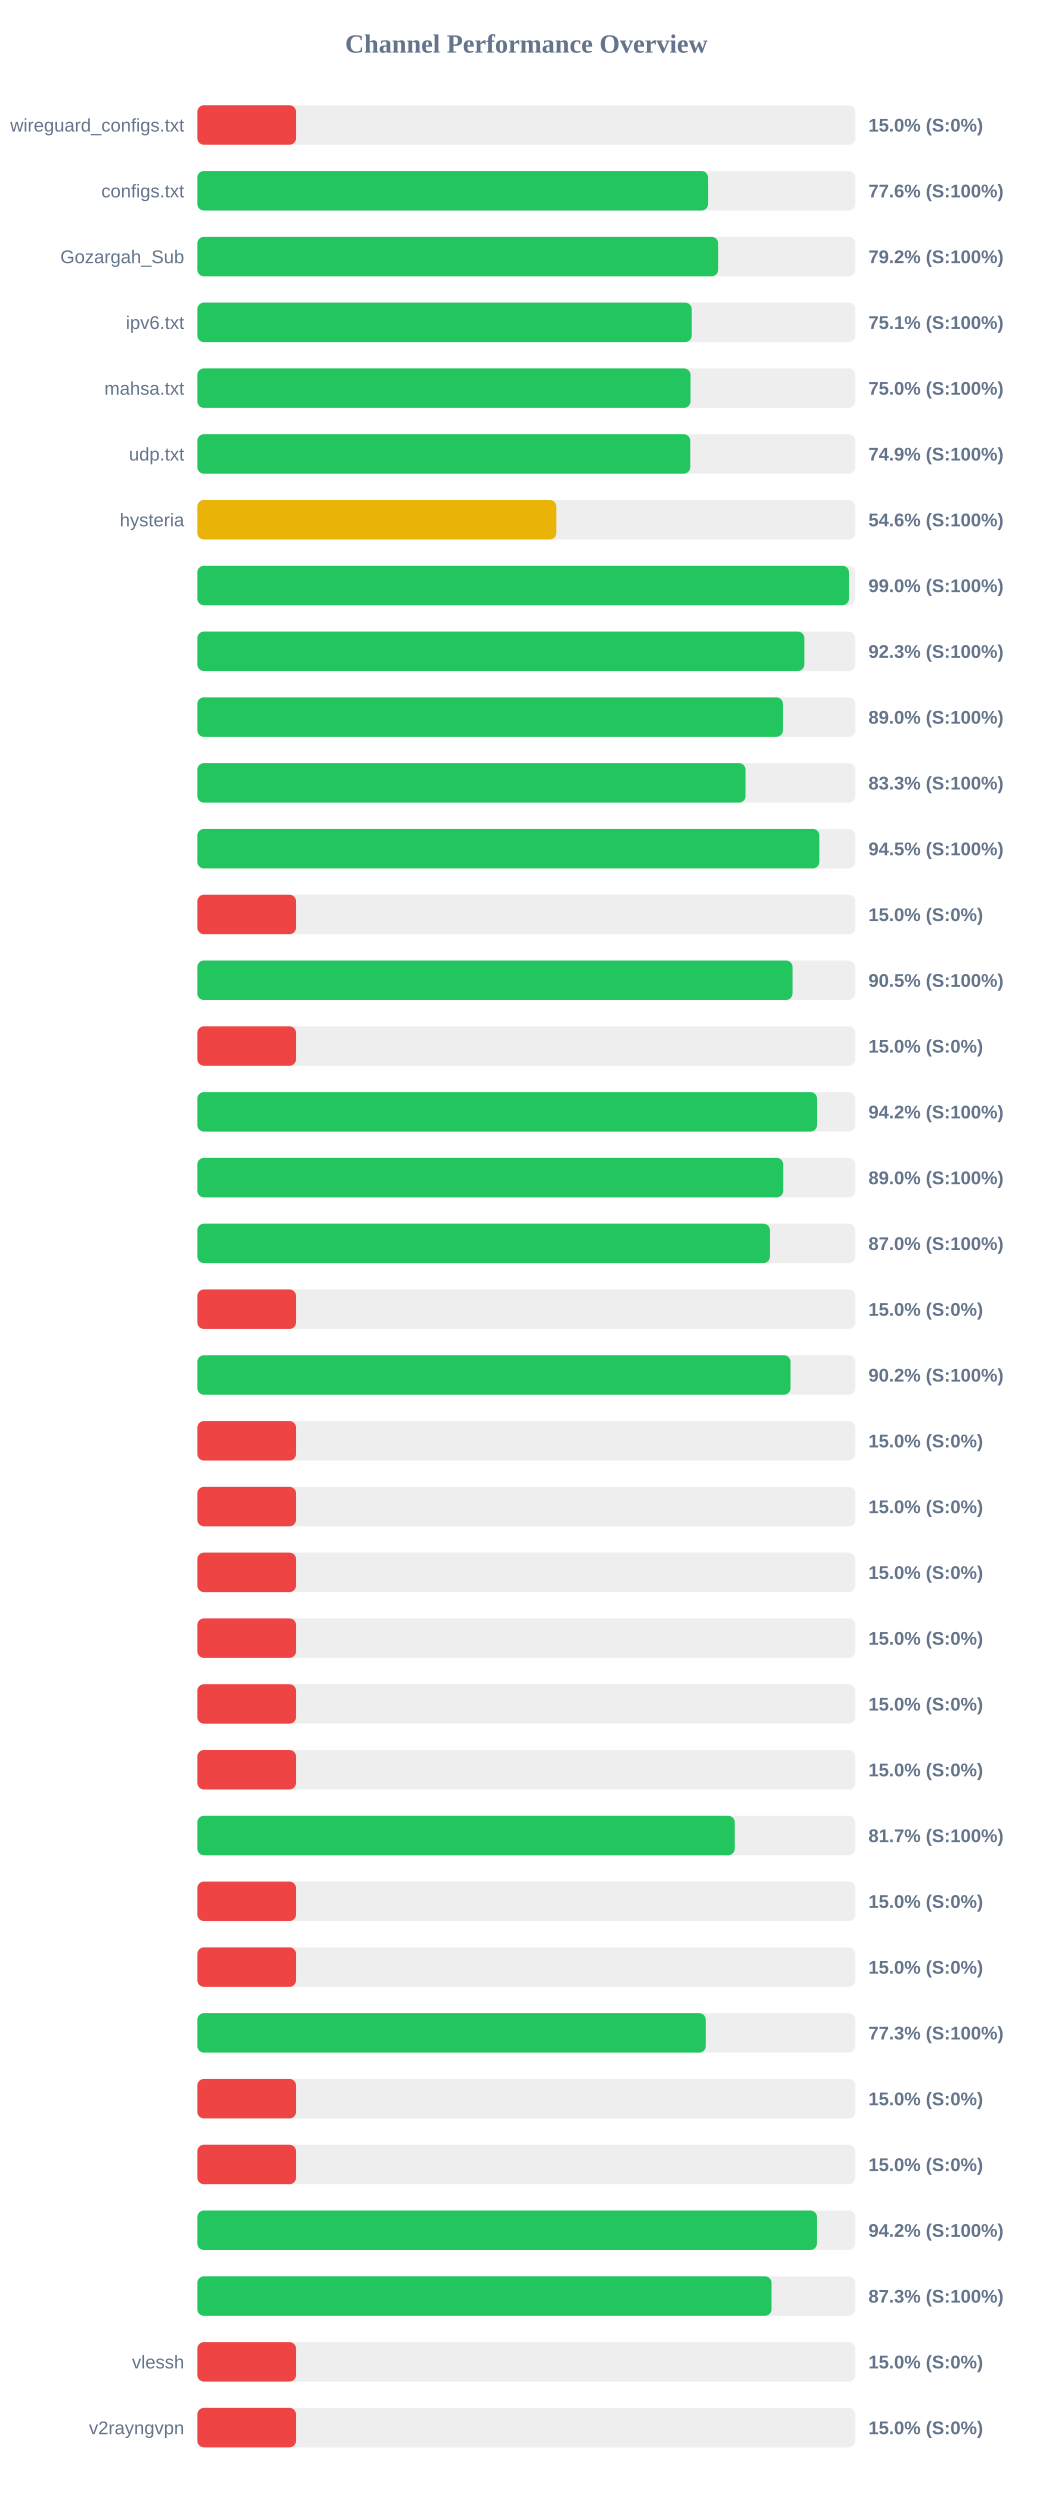
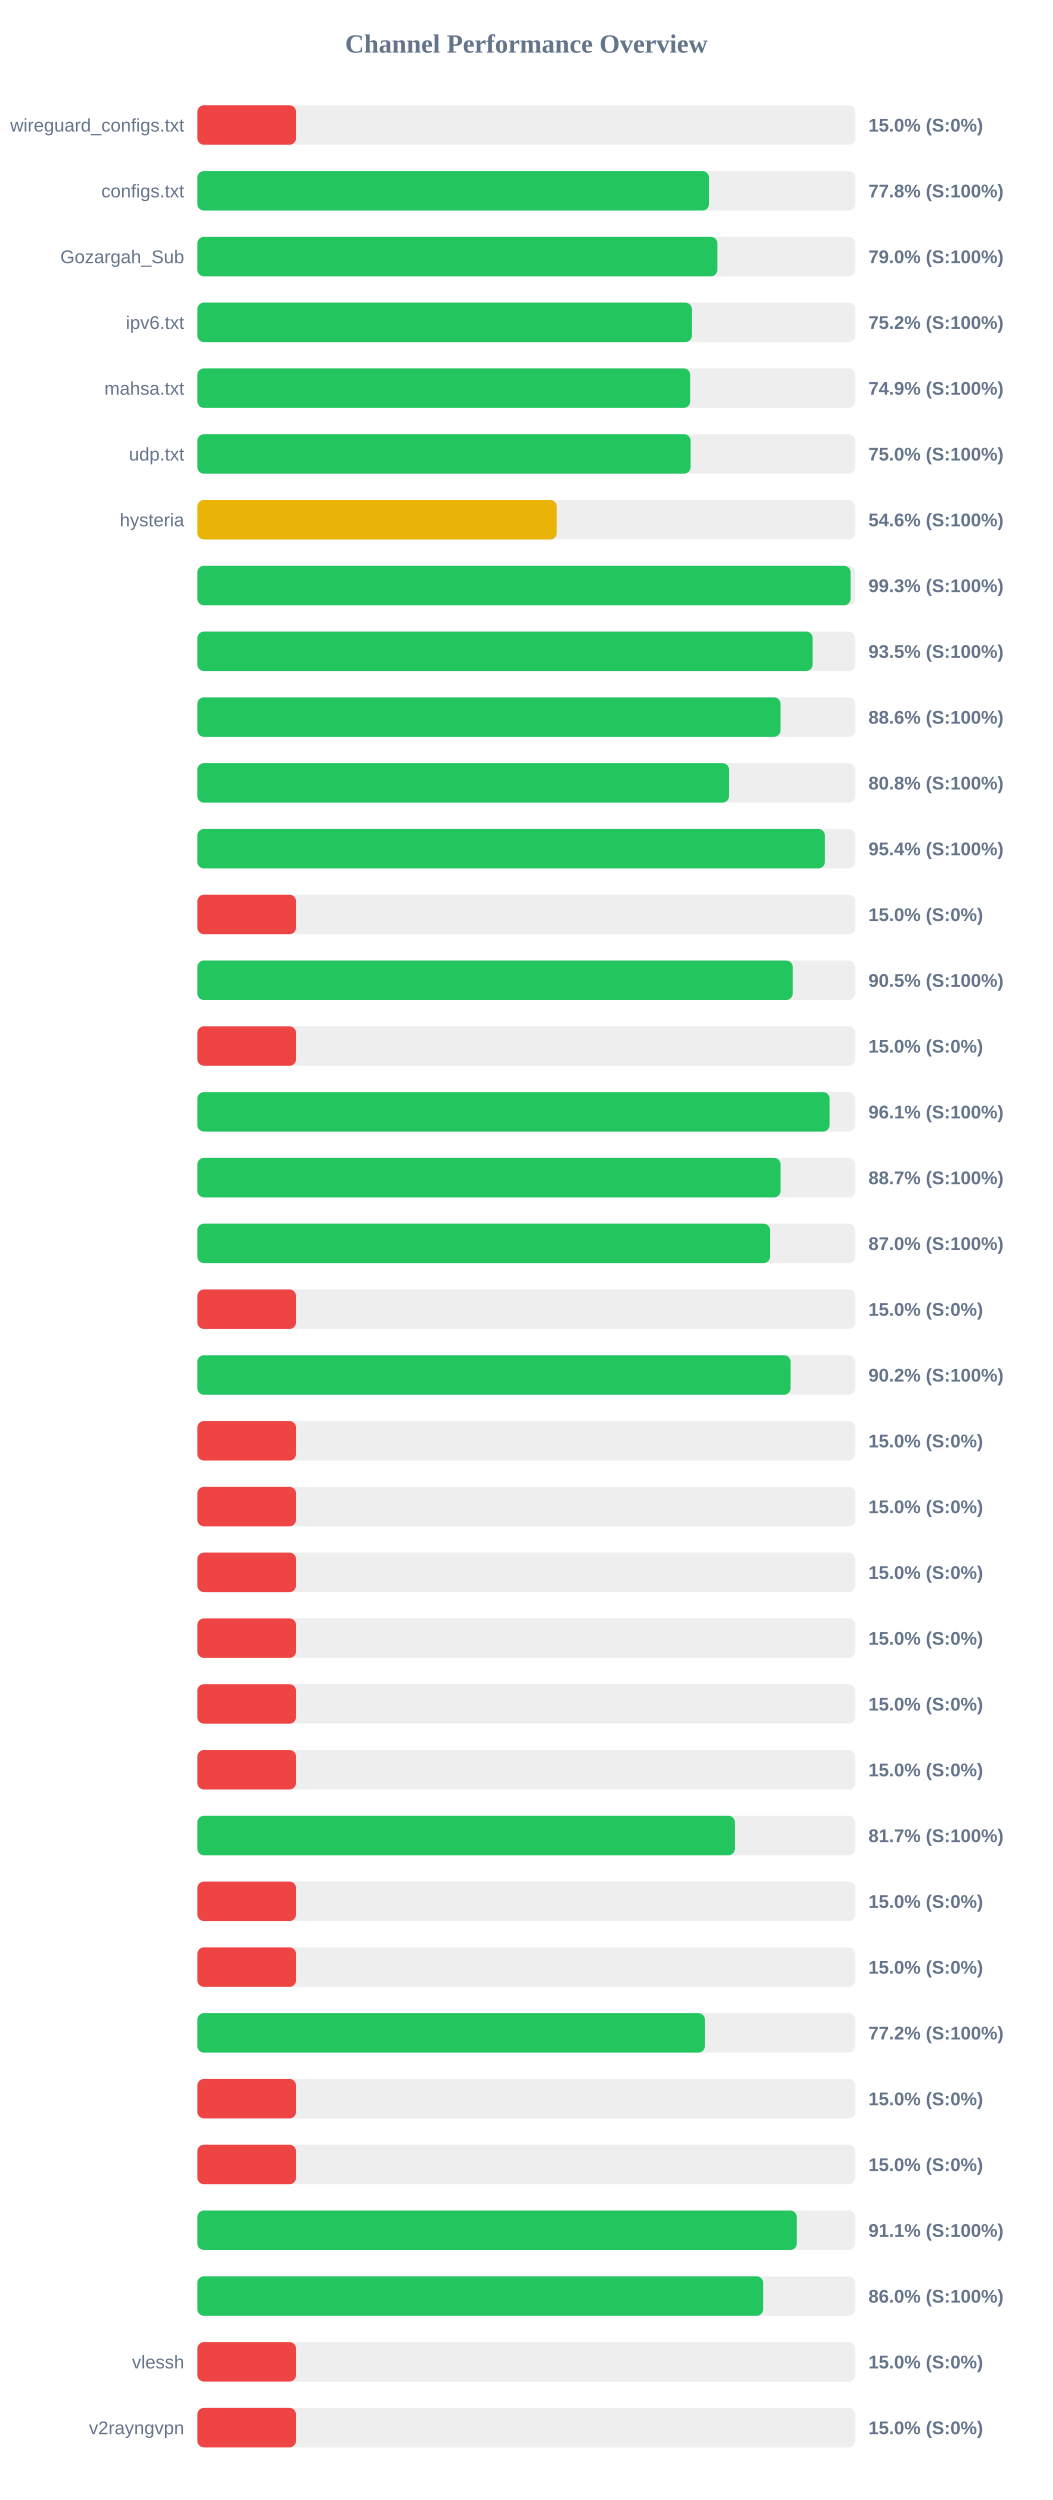
<svg xmlns="http://www.w3.org/2000/svg" width="800" height="1900" version="1.1">
  <style>
        .row { font: 14px Arial; fill: #64748b; }
        .score { font: bold 14px Arial; fill: #64748b; }
    </style>
  <text x="400" y="40" text-anchor="middle" font-size="20px" font-weight="bold" fill="#64748b">Channel Performance Overview</text>
  <rect x="150" y="80" width="500" height="30" fill="#eee" rx="5" />
  <rect x="150" y="80" width="75.0" height="30" fill="#ef4444" rx="5" />
  <text x="140" y="100" text-anchor="end" class="row">wireguard_configs.txt</text>
  <text x="660" y="100" text-anchor="start" class="score">15.0% (S:0%)</text>
  <rect x="150" y="130" width="500" height="30" fill="#eee" rx="5" />
-   <rect x="150" y="130" width="388.15" height="30" fill="#22c55e" rx="5" />
+   <rect x="150" y="130" width="388.85" height="30" fill="#22c55e" rx="5" />
  <text x="140" y="150" text-anchor="end" class="row">configs.txt</text>
-   <text x="660" y="150" text-anchor="start" class="score">77.6% (S:100%)</text>
+   <text x="660" y="150" text-anchor="start" class="score">77.8% (S:100%)</text>
  <rect x="150" y="180" width="500" height="30" fill="#eee" rx="5" />
-   <rect x="150" y="180" width="395.8" height="30" fill="#22c55e" rx="5" />
+   <rect x="150" y="180" width="395.2" height="30" fill="#22c55e" rx="5" />
  <text x="140" y="200" text-anchor="end" class="row">Gozargah_Sub</text>
-   <text x="660" y="200" text-anchor="start" class="score">79.2% (S:100%)</text>
+   <text x="660" y="200" text-anchor="start" class="score">79.0% (S:100%)</text>
  <rect x="150" y="230" width="500" height="30" fill="#eee" rx="5" />
-   <rect x="150" y="230" width="375.7" height="30" fill="#22c55e" rx="5" />
+   <rect x="150" y="230" width="375.85" height="30" fill="#22c55e" rx="5" />
  <text x="140" y="250" text-anchor="end" class="row">ipv6.txt</text>
-   <text x="660" y="250" text-anchor="start" class="score">75.1% (S:100%)</text>
+   <text x="660" y="250" text-anchor="start" class="score">75.2% (S:100%)</text>
  <rect x="150" y="280" width="500" height="30" fill="#eee" rx="5" />
-   <rect x="150" y="280" width="374.8" height="30" fill="#22c55e" rx="5" />
+   <rect x="150" y="280" width="374.55" height="30" fill="#22c55e" rx="5" />
  <text x="140" y="300" text-anchor="end" class="row">mahsa.txt</text>
-   <text x="660" y="300" text-anchor="start" class="score">75.0% (S:100%)</text>
+   <text x="660" y="300" text-anchor="start" class="score">74.9% (S:100%)</text>
  <rect x="150" y="330" width="500" height="30" fill="#eee" rx="5" />
-   <rect x="150" y="330" width="374.6" height="30" fill="#22c55e" rx="5" />
+   <rect x="150" y="330" width="374.85" height="30" fill="#22c55e" rx="5" />
  <text x="140" y="350" text-anchor="end" class="row">udp.txt</text>
-   <text x="660" y="350" text-anchor="start" class="score">74.9% (S:100%)</text>
+   <text x="660" y="350" text-anchor="start" class="score">75.0% (S:100%)</text>
  <rect x="150" y="380" width="500" height="30" fill="#eee" rx="5" />
-   <rect x="150" y="380" width="272.8" height="30" fill="#eab308" rx="5" />
+   <rect x="150" y="380" width="273.1" height="30" fill="#eab308" rx="5" />
  <text x="140" y="400" text-anchor="end" class="row">hysteria</text>
  <text x="660" y="400" text-anchor="start" class="score">54.6% (S:100%)</text>
  <rect x="150" y="430" width="500" height="30" fill="#eee" rx="5" />
-   <rect x="150" y="430" width="495.25" height="30" fill="#22c55e" rx="5" />
+   <rect x="150" y="430" width="496.45" height="30" fill="#22c55e" rx="5" />
  <text x="140" y="450" text-anchor="end" class="row" />
-   <text x="660" y="450" text-anchor="start" class="score">99.0% (S:100%)</text>
+   <text x="660" y="450" text-anchor="start" class="score">99.3% (S:100%)</text>
  <rect x="150" y="480" width="500" height="30" fill="#eee" rx="5" />
-   <rect x="150" y="480" width="461.3" height="30" fill="#22c55e" rx="5" />
+   <rect x="150" y="480" width="467.6" height="30" fill="#22c55e" rx="5" />
  <text x="140" y="500" text-anchor="end" class="row" />
-   <text x="660" y="500" text-anchor="start" class="score">92.3% (S:100%)</text>
+   <text x="660" y="500" text-anchor="start" class="score">93.5% (S:100%)</text>
  <rect x="150" y="530" width="500" height="30" fill="#eee" rx="5" />
-   <rect x="150" y="530" width="445.05" height="30" fill="#22c55e" rx="5" />
+   <rect x="150" y="530" width="443.2" height="30" fill="#22c55e" rx="5" />
  <text x="140" y="550" text-anchor="end" class="row" />
-   <text x="660" y="550" text-anchor="start" class="score">89.0% (S:100%)</text>
+   <text x="660" y="550" text-anchor="start" class="score">88.6% (S:100%)</text>
  <rect x="150" y="580" width="500" height="30" fill="#eee" rx="5" />
-   <rect x="150" y="580" width="416.6" height="30" fill="#22c55e" rx="5" />
+   <rect x="150" y="580" width="404.05" height="30" fill="#22c55e" rx="5" />
  <text x="140" y="600" text-anchor="end" class="row" />
-   <text x="660" y="600" text-anchor="start" class="score">83.3% (S:100%)</text>
+   <text x="660" y="600" text-anchor="start" class="score">80.8% (S:100%)</text>
  <rect x="150" y="630" width="500" height="30" fill="#eee" rx="5" />
-   <rect x="150" y="630" width="472.7" height="30" fill="#22c55e" rx="5" />
+   <rect x="150" y="630" width="476.9" height="30" fill="#22c55e" rx="5" />
  <text x="140" y="650" text-anchor="end" class="row" />
-   <text x="660" y="650" text-anchor="start" class="score">94.5% (S:100%)</text>
+   <text x="660" y="650" text-anchor="start" class="score">95.4% (S:100%)</text>
  <rect x="150" y="680" width="500" height="30" fill="#eee" rx="5" />
  <rect x="150" y="680" width="75.0" height="30" fill="#ef4444" rx="5" />
  <text x="140" y="700" text-anchor="end" class="row" />
  <text x="660" y="700" text-anchor="start" class="score">15.0% (S:0%)</text>
  <rect x="150" y="730" width="500" height="30" fill="#eee" rx="5" />
-   <rect x="150" y="730" width="452.35" height="30" fill="#22c55e" rx="5" />
+   <rect x="150" y="730" width="452.5" height="30" fill="#22c55e" rx="5" />
  <text x="140" y="750" text-anchor="end" class="row" />
  <text x="660" y="750" text-anchor="start" class="score">90.5% (S:100%)</text>
  <rect x="150" y="780" width="500" height="30" fill="#eee" rx="5" />
  <rect x="150" y="780" width="75.0" height="30" fill="#ef4444" rx="5" />
  <text x="140" y="800" text-anchor="end" class="row" />
  <text x="660" y="800" text-anchor="start" class="score">15.0% (S:0%)</text>
  <rect x="150" y="830" width="500" height="30" fill="#eee" rx="5" />
-   <rect x="150" y="830" width="470.95" height="30" fill="#22c55e" rx="5" />
+   <rect x="150" y="830" width="480.5" height="30" fill="#22c55e" rx="5" />
  <text x="140" y="850" text-anchor="end" class="row" />
-   <text x="660" y="850" text-anchor="start" class="score">94.2% (S:100%)</text>
+   <text x="660" y="850" text-anchor="start" class="score">96.1% (S:100%)</text>
  <rect x="150" y="880" width="500" height="30" fill="#eee" rx="5" />
-   <rect x="150" y="880" width="445.25" height="30" fill="#22c55e" rx="5" />
+   <rect x="150" y="880" width="443.25" height="30" fill="#22c55e" rx="5" />
  <text x="140" y="900" text-anchor="end" class="row" />
-   <text x="660" y="900" text-anchor="start" class="score">89.0% (S:100%)</text>
+   <text x="660" y="900" text-anchor="start" class="score">88.7% (S:100%)</text>
  <rect x="150" y="930" width="500" height="30" fill="#eee" rx="5" />
-   <rect x="150" y="930" width="435.15" height="30" fill="#22c55e" rx="5" />
+   <rect x="150" y="930" width="435.25" height="30" fill="#22c55e" rx="5" />
  <text x="140" y="950" text-anchor="end" class="row" />
  <text x="660" y="950" text-anchor="start" class="score">87.0% (S:100%)</text>
  <rect x="150" y="980" width="500" height="30" fill="#eee" rx="5" />
  <rect x="150" y="980" width="75.0" height="30" fill="#ef4444" rx="5" />
  <text x="140" y="1000" text-anchor="end" class="row" />
  <text x="660" y="1000" text-anchor="start" class="score">15.0% (S:0%)</text>
  <rect x="150" y="1030" width="500" height="30" fill="#eee" rx="5" />
-   <rect x="150" y="1030" width="450.8" height="30" fill="#22c55e" rx="5" />
+   <rect x="150" y="1030" width="450.85" height="30" fill="#22c55e" rx="5" />
  <text x="140" y="1050" text-anchor="end" class="row" />
  <text x="660" y="1050" text-anchor="start" class="score">90.2% (S:100%)</text>
  <rect x="150" y="1080" width="500" height="30" fill="#eee" rx="5" />
  <rect x="150" y="1080" width="75.0" height="30" fill="#ef4444" rx="5" />
  <text x="140" y="1100" text-anchor="end" class="row" />
  <text x="660" y="1100" text-anchor="start" class="score">15.0% (S:0%)</text>
  <rect x="150" y="1130" width="500" height="30" fill="#eee" rx="5" />
  <rect x="150" y="1130" width="75.0" height="30" fill="#ef4444" rx="5" />
  <text x="140" y="1150" text-anchor="end" class="row" />
  <text x="660" y="1150" text-anchor="start" class="score">15.0% (S:0%)</text>
  <rect x="150" y="1180" width="500" height="30" fill="#eee" rx="5" />
  <rect x="150" y="1180" width="75.0" height="30" fill="#ef4444" rx="5" />
  <text x="140" y="1200" text-anchor="end" class="row" />
  <text x="660" y="1200" text-anchor="start" class="score">15.0% (S:0%)</text>
  <rect x="150" y="1230" width="500" height="30" fill="#eee" rx="5" />
  <rect x="150" y="1230" width="75.0" height="30" fill="#ef4444" rx="5" />
  <text x="140" y="1250" text-anchor="end" class="row" />
  <text x="660" y="1250" text-anchor="start" class="score">15.0% (S:0%)</text>
  <rect x="150" y="1280" width="500" height="30" fill="#eee" rx="5" />
  <rect x="150" y="1280" width="75.0" height="30" fill="#ef4444" rx="5" />
  <text x="140" y="1300" text-anchor="end" class="row" />
  <text x="660" y="1300" text-anchor="start" class="score">15.0% (S:0%)</text>
  <rect x="150" y="1330" width="500" height="30" fill="#eee" rx="5" />
  <rect x="150" y="1330" width="75.0" height="30" fill="#ef4444" rx="5" />
  <text x="140" y="1350" text-anchor="end" class="row" />
  <text x="660" y="1350" text-anchor="start" class="score">15.0% (S:0%)</text>
  <rect x="150" y="1380" width="500" height="30" fill="#eee" rx="5" />
-   <rect x="150" y="1380" width="408.4" height="30" fill="#22c55e" rx="5" />
+   <rect x="150" y="1380" width="408.55" height="30" fill="#22c55e" rx="5" />
  <text x="140" y="1400" text-anchor="end" class="row" />
  <text x="660" y="1400" text-anchor="start" class="score">81.7% (S:100%)</text>
  <rect x="150" y="1430" width="500" height="30" fill="#eee" rx="5" />
  <rect x="150" y="1430" width="75.0" height="30" fill="#ef4444" rx="5" />
  <text x="140" y="1450" text-anchor="end" class="row" />
  <text x="660" y="1450" text-anchor="start" class="score">15.0% (S:0%)</text>
  <rect x="150" y="1480" width="500" height="30" fill="#eee" rx="5" />
  <rect x="150" y="1480" width="75.0" height="30" fill="#ef4444" rx="5" />
  <text x="140" y="1500" text-anchor="end" class="row" />
  <text x="660" y="1500" text-anchor="start" class="score">15.0% (S:0%)</text>
  <rect x="150" y="1530" width="500" height="30" fill="#eee" rx="5" />
-   <rect x="150" y="1530" width="386.4" height="30" fill="#22c55e" rx="5" />
+   <rect x="150" y="1530" width="385.75" height="30" fill="#22c55e" rx="5" />
  <text x="140" y="1550" text-anchor="end" class="row" />
-   <text x="660" y="1550" text-anchor="start" class="score">77.3% (S:100%)</text>
+   <text x="660" y="1550" text-anchor="start" class="score">77.2% (S:100%)</text>
  <rect x="150" y="1580" width="500" height="30" fill="#eee" rx="5" />
  <rect x="150" y="1580" width="75.0" height="30" fill="#ef4444" rx="5" />
  <text x="140" y="1600" text-anchor="end" class="row" />
  <text x="660" y="1600" text-anchor="start" class="score">15.0% (S:0%)</text>
  <rect x="150" y="1630" width="500" height="30" fill="#eee" rx="5" />
  <rect x="150" y="1630" width="75.0" height="30" fill="#ef4444" rx="5" />
  <text x="140" y="1650" text-anchor="end" class="row" />
  <text x="660" y="1650" text-anchor="start" class="score">15.0% (S:0%)</text>
  <rect x="150" y="1680" width="500" height="30" fill="#eee" rx="5" />
-   <rect x="150" y="1680" width="470.9" height="30" fill="#22c55e" rx="5" />
+   <rect x="150" y="1680" width="455.55" height="30" fill="#22c55e" rx="5" />
  <text x="140" y="1700" text-anchor="end" class="row" />
-   <text x="660" y="1700" text-anchor="start" class="score">94.2% (S:100%)</text>
+   <text x="660" y="1700" text-anchor="start" class="score">91.1% (S:100%)</text>
  <rect x="150" y="1730" width="500" height="30" fill="#eee" rx="5" />
-   <rect x="150" y="1730" width="436.35" height="30" fill="#22c55e" rx="5" />
+   <rect x="150" y="1730" width="430.0" height="30" fill="#22c55e" rx="5" />
  <text x="140" y="1750" text-anchor="end" class="row" />
-   <text x="660" y="1750" text-anchor="start" class="score">87.3% (S:100%)</text>
+   <text x="660" y="1750" text-anchor="start" class="score">86.0% (S:100%)</text>
  <rect x="150" y="1780" width="500" height="30" fill="#eee" rx="5" />
  <rect x="150" y="1780" width="75.0" height="30" fill="#ef4444" rx="5" />
  <text x="140" y="1800" text-anchor="end" class="row">vlessh</text>
  <text x="660" y="1800" text-anchor="start" class="score">15.0% (S:0%)</text>
  <rect x="150" y="1830" width="500" height="30" fill="#eee" rx="5" />
  <rect x="150" y="1830" width="75.0" height="30" fill="#ef4444" rx="5" />
  <text x="140" y="1850" text-anchor="end" class="row">v2rayngvpn</text>
  <text x="660" y="1850" text-anchor="start" class="score">15.0% (S:0%)</text>
</svg>
